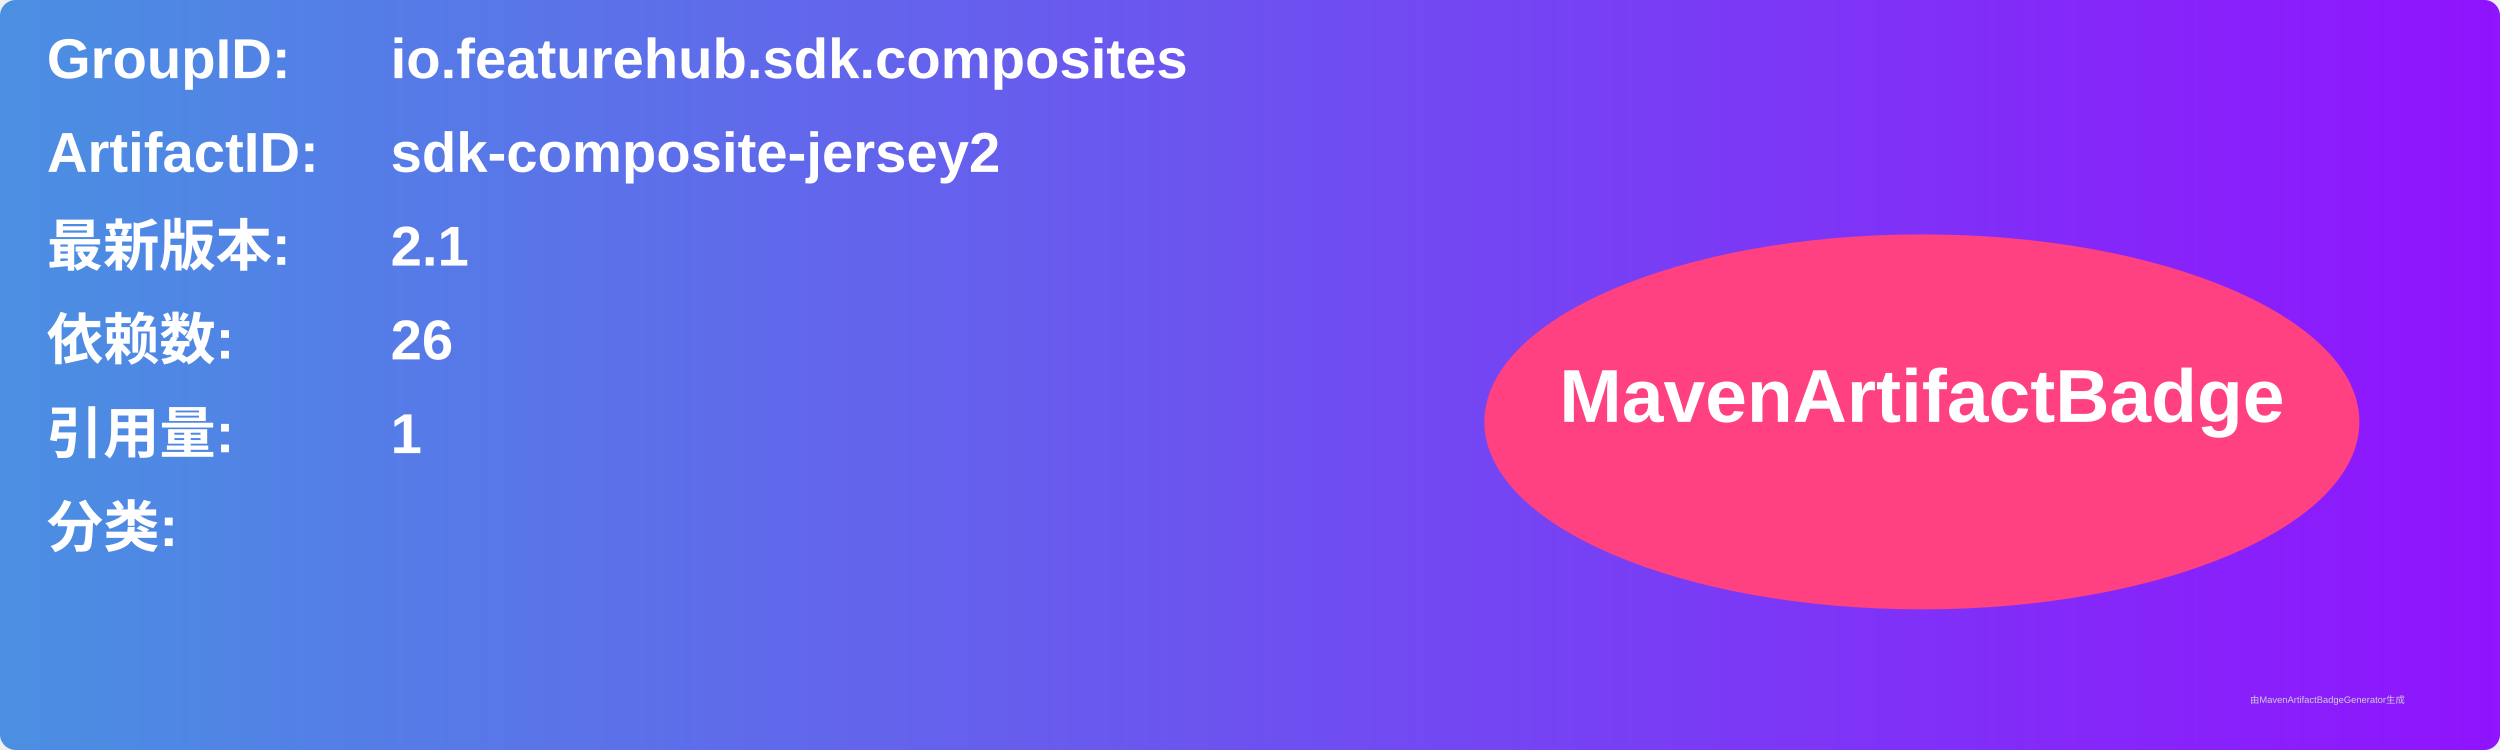
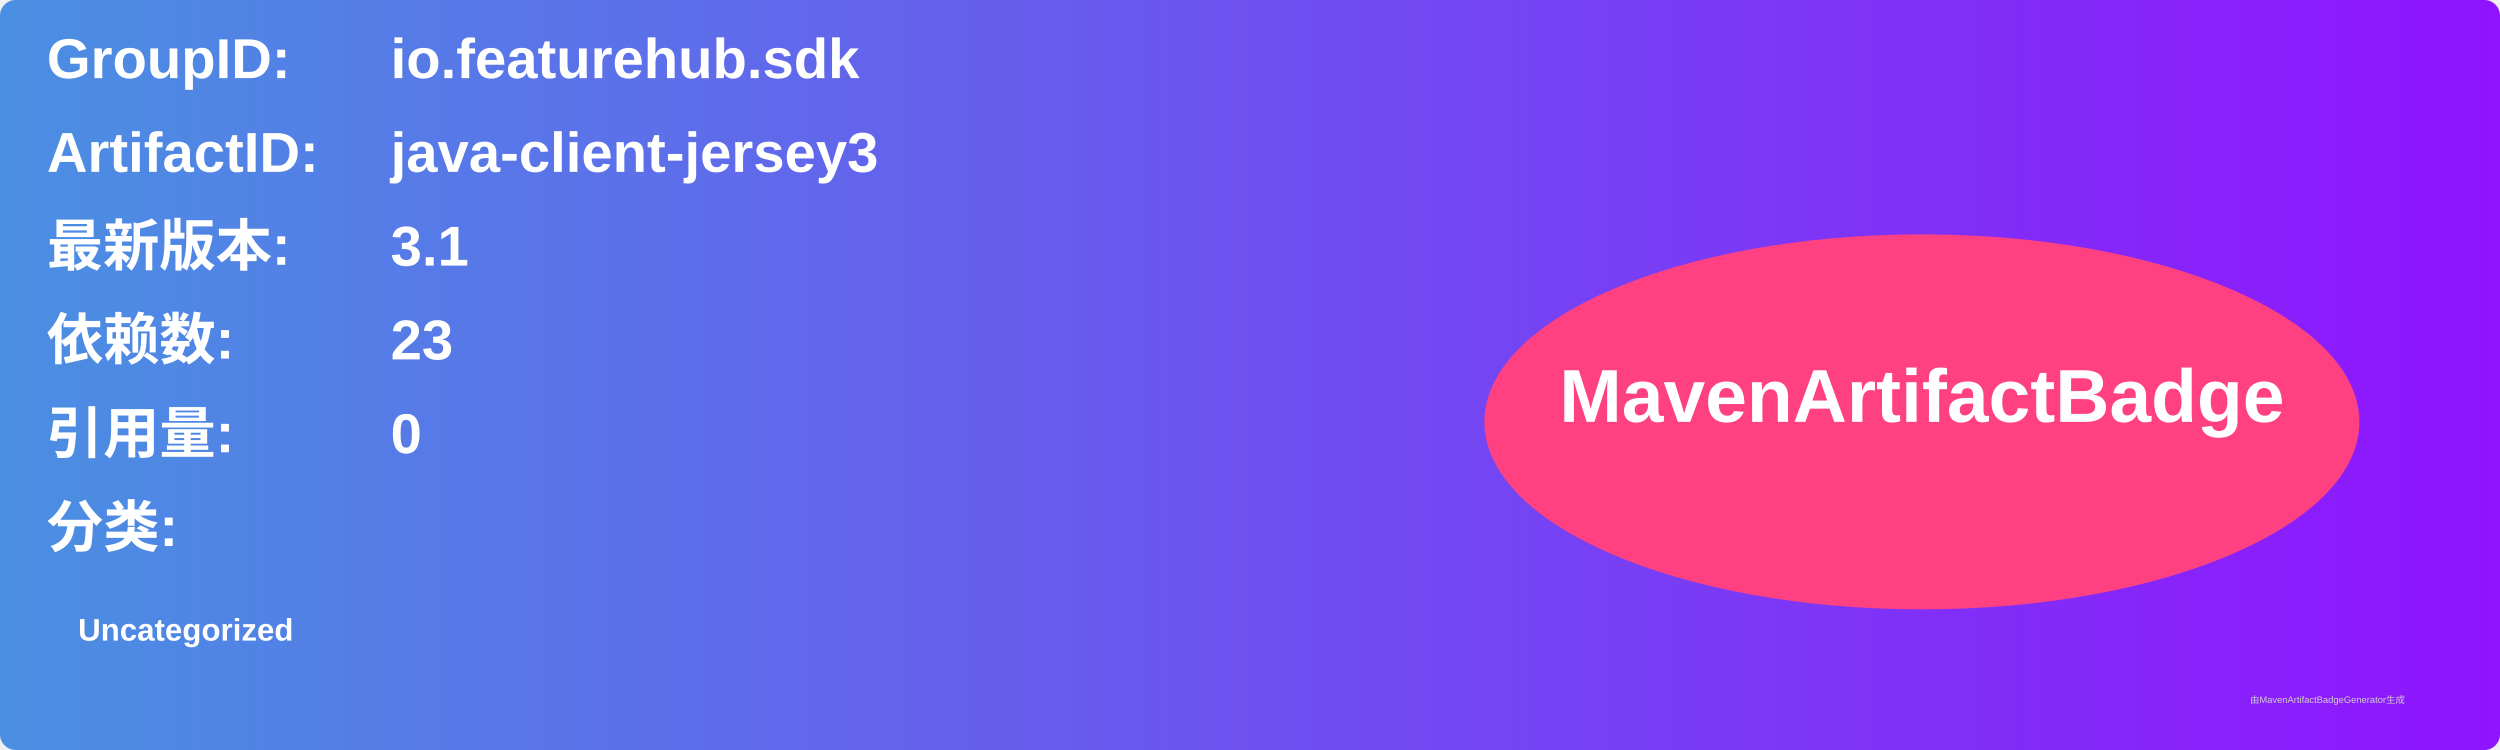
<svg xmlns="http://www.w3.org/2000/svg" width="800" height="240" viewBox="0 0 800 240">
  <linearGradient id="grad" x1="0%" y1="0%" x2="100%" y2="0%">
    <stop offset="0%" stop-color="#4a90e2" />
    <stop offset="100%" stop-color="#9013fe" />
  </linearGradient>
  <rect width="100%" height="100%" rx="5" ry="5" fill="url(#grad)" />
  <g transform="translate(15, 15)">
    <text x="0" y="10" font-family="Arial" font-size="18" fill="white" font-weight="bold" width="260">GroupID:</text>
-     <text x="110" y="10" font-family="Arial" font-size="18" fill="white" font-weight="bold" width="460">io.featurehub.sdk.composites</text>
+     <text x="110" y="10" font-family="Arial" font-size="18" fill="white" font-weight="bold" width="460">io.featurehub.sdk</text>
    <text x="0" y="40" font-family="Arial" font-size="18" fill="white" font-weight="bold" width="260">ArtifactID:</text>
-     <text x="110" y="40" font-family="Arial" font-size="18" fill="white" font-weight="bold" width="460">sdk-composite-jersey2</text>
+     <text x="110" y="40" font-family="Arial" font-size="18" fill="white" font-weight="bold" width="460">java-client-jersey3</text>
    <text x="0" y="70" font-family="Arial" font-size="18" fill="white" font-weight="bold">最新版本:</text>
    <text x="110" y="70" font-family="Arial" font-size="18" fill="white" font-weight="bold">
-       <tspan font-weight="bold">2.1</tspan>
+       <tspan font-weight="bold">3.1</tspan>
    </text>
    <text x="0" y="100" font-family="Arial" font-size="18" fill="white" font-weight="bold">依赖数: </text>
    <text x="110" y="100" font-family="Arial" font-size="18" fill="white">
-       <tspan font-weight="bold">26</tspan>
+       <tspan font-weight="bold">23</tspan>
    </text>
    <text x="0" y="130" font-family="Arial" font-size="18" fill="white" font-weight="bold">引用量: </text>
    <text x="110" y="130" font-family="Arial" font-size="18" fill="white">
-       <tspan font-weight="bold">1</tspan>
+       <tspan font-weight="bold">0</tspan>
    </text>
    <text x="0" y="160" font-family="Arial" font-size="18" fill="white" font-weight="bold">分类:</text>
    <text x="10" y="190" font-family="Arial" font-size="10" fill="white">
-       <tspan font-weight="bold" />
+       <tspan font-weight="bold">Uncategorized</tspan>
    </text>
    <ellipse cx="600" cy="120" rx="140" ry="60" fill="#ff4081" />
    <text x="600" y="120" text-anchor="middle" font-family="Arial" font-size="24" fill="white" font-weight="bold">MavenArtifactBadge</text>
  </g>
  <text x="720" y="225" font-family="Arial" font-size="3" fill="#d0d0d0">由MavenArtifactBadgeGenerator生成</text>
</svg>
